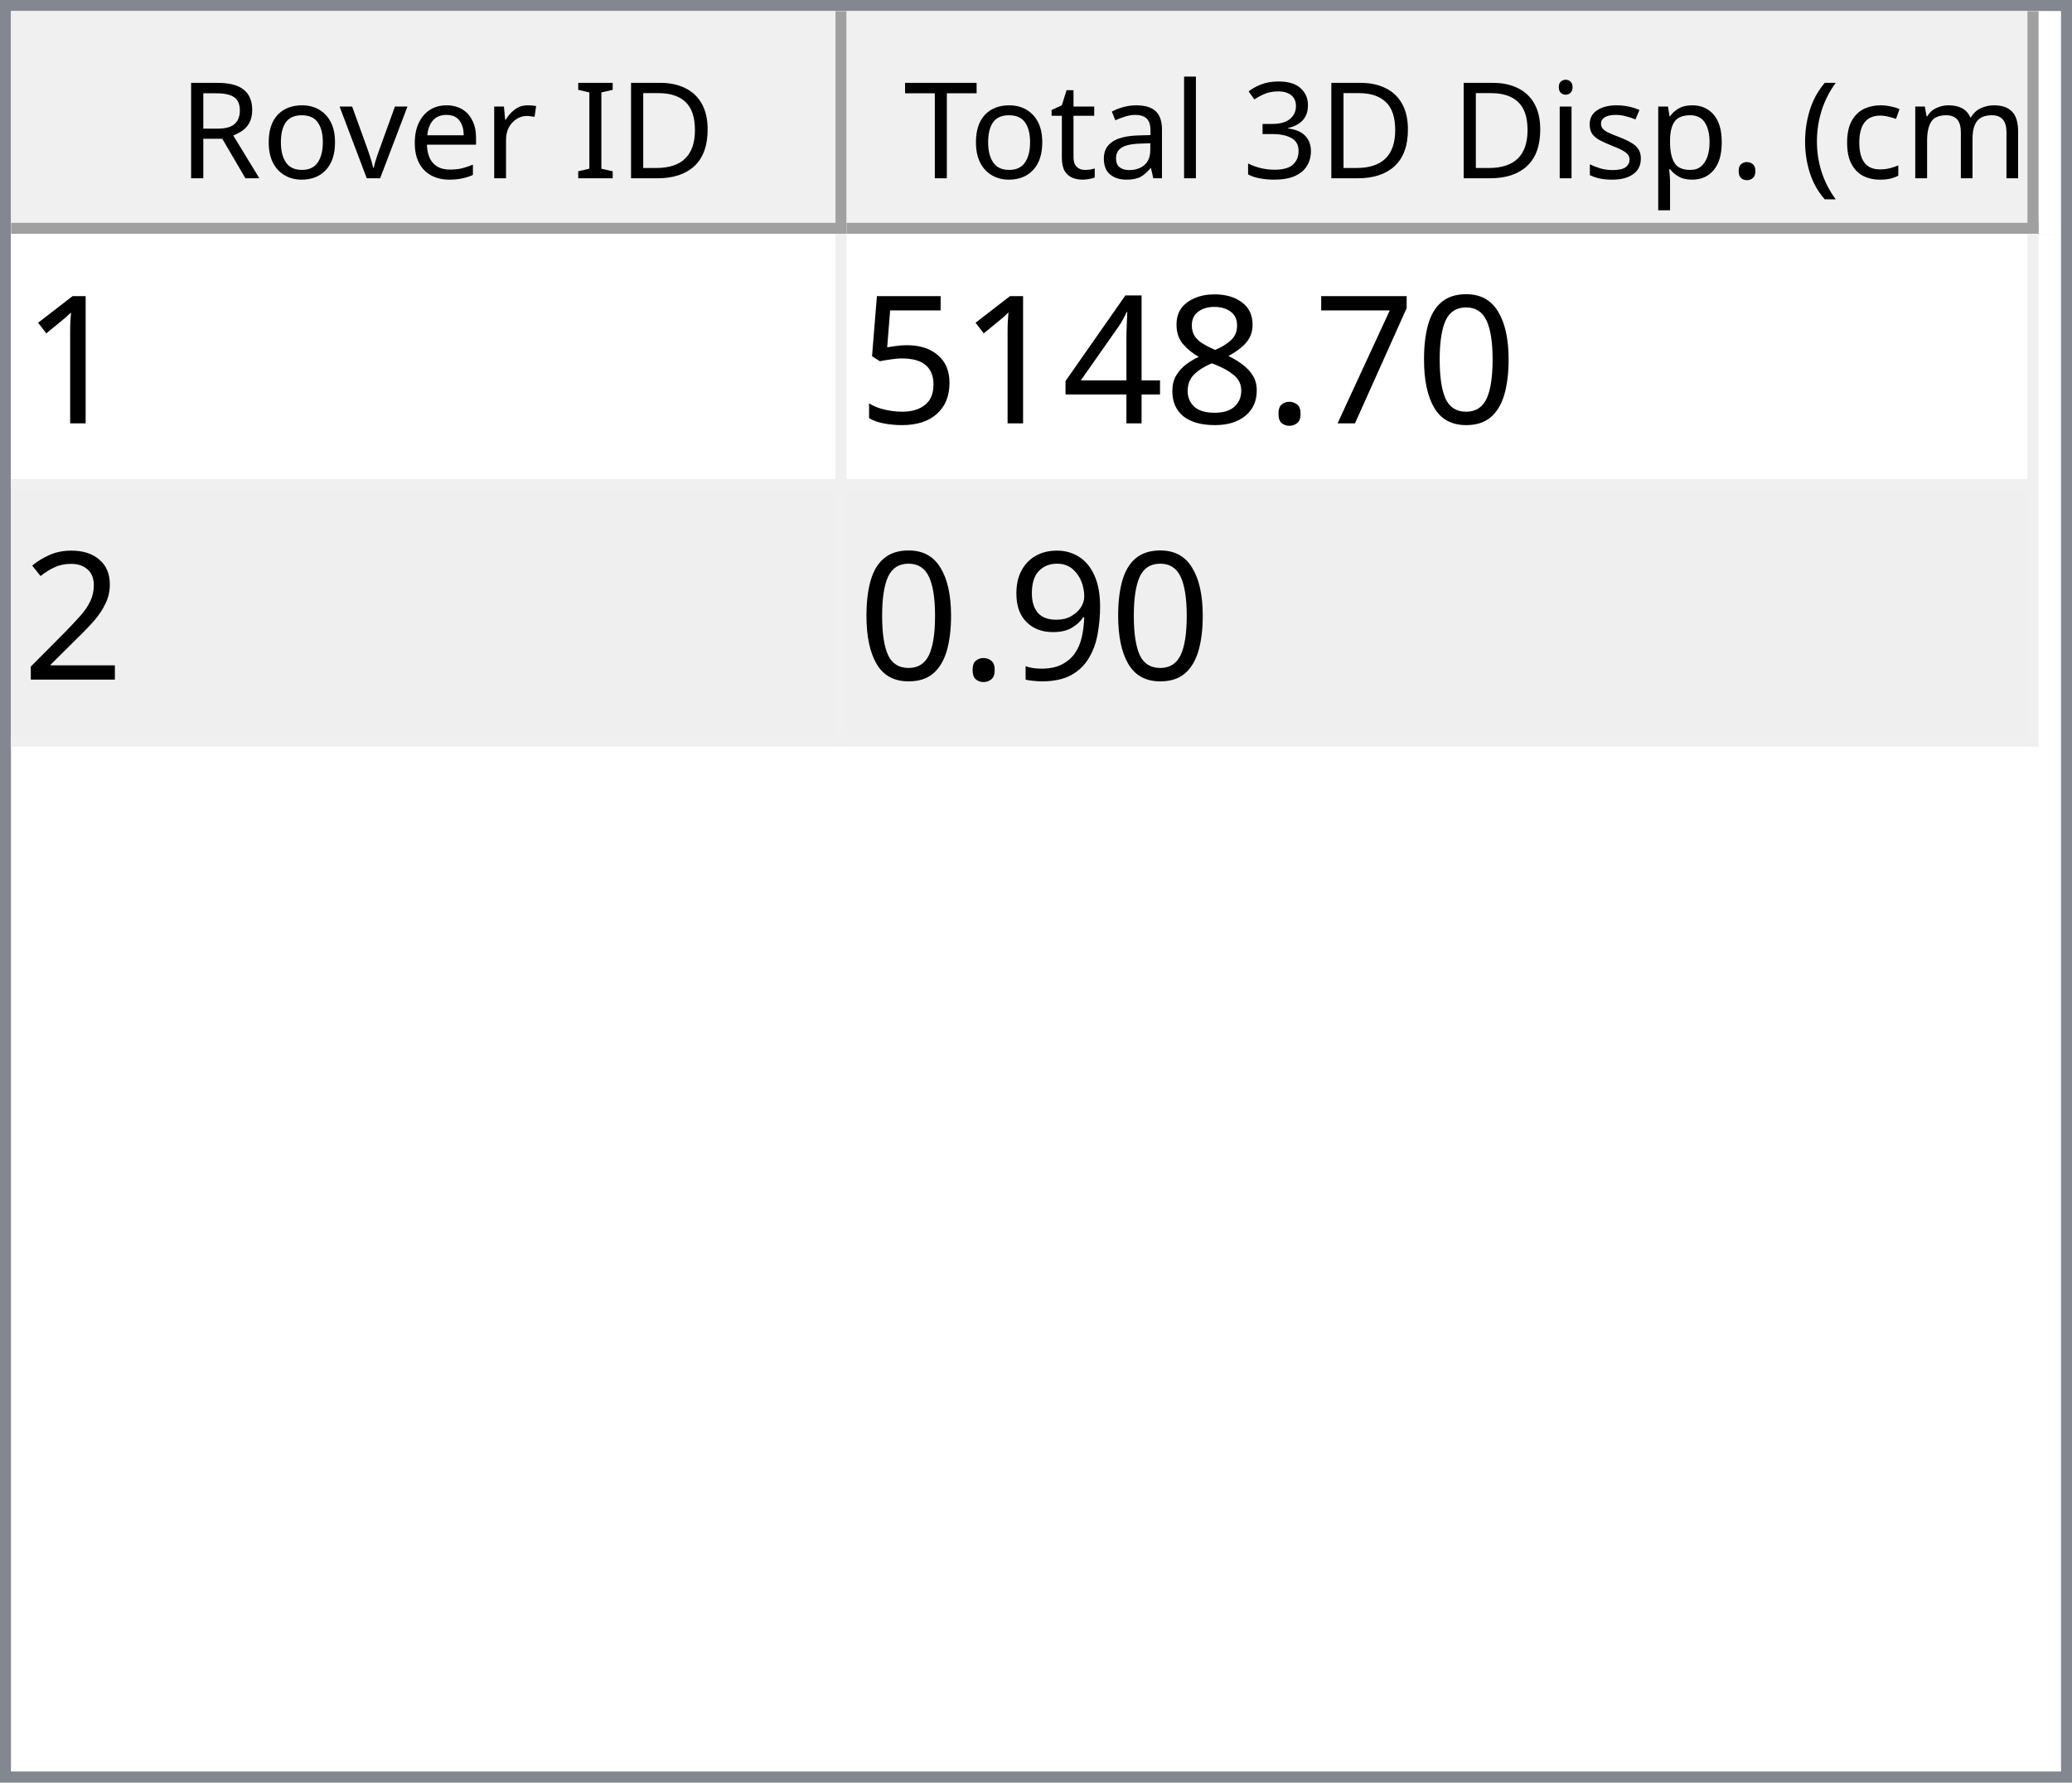
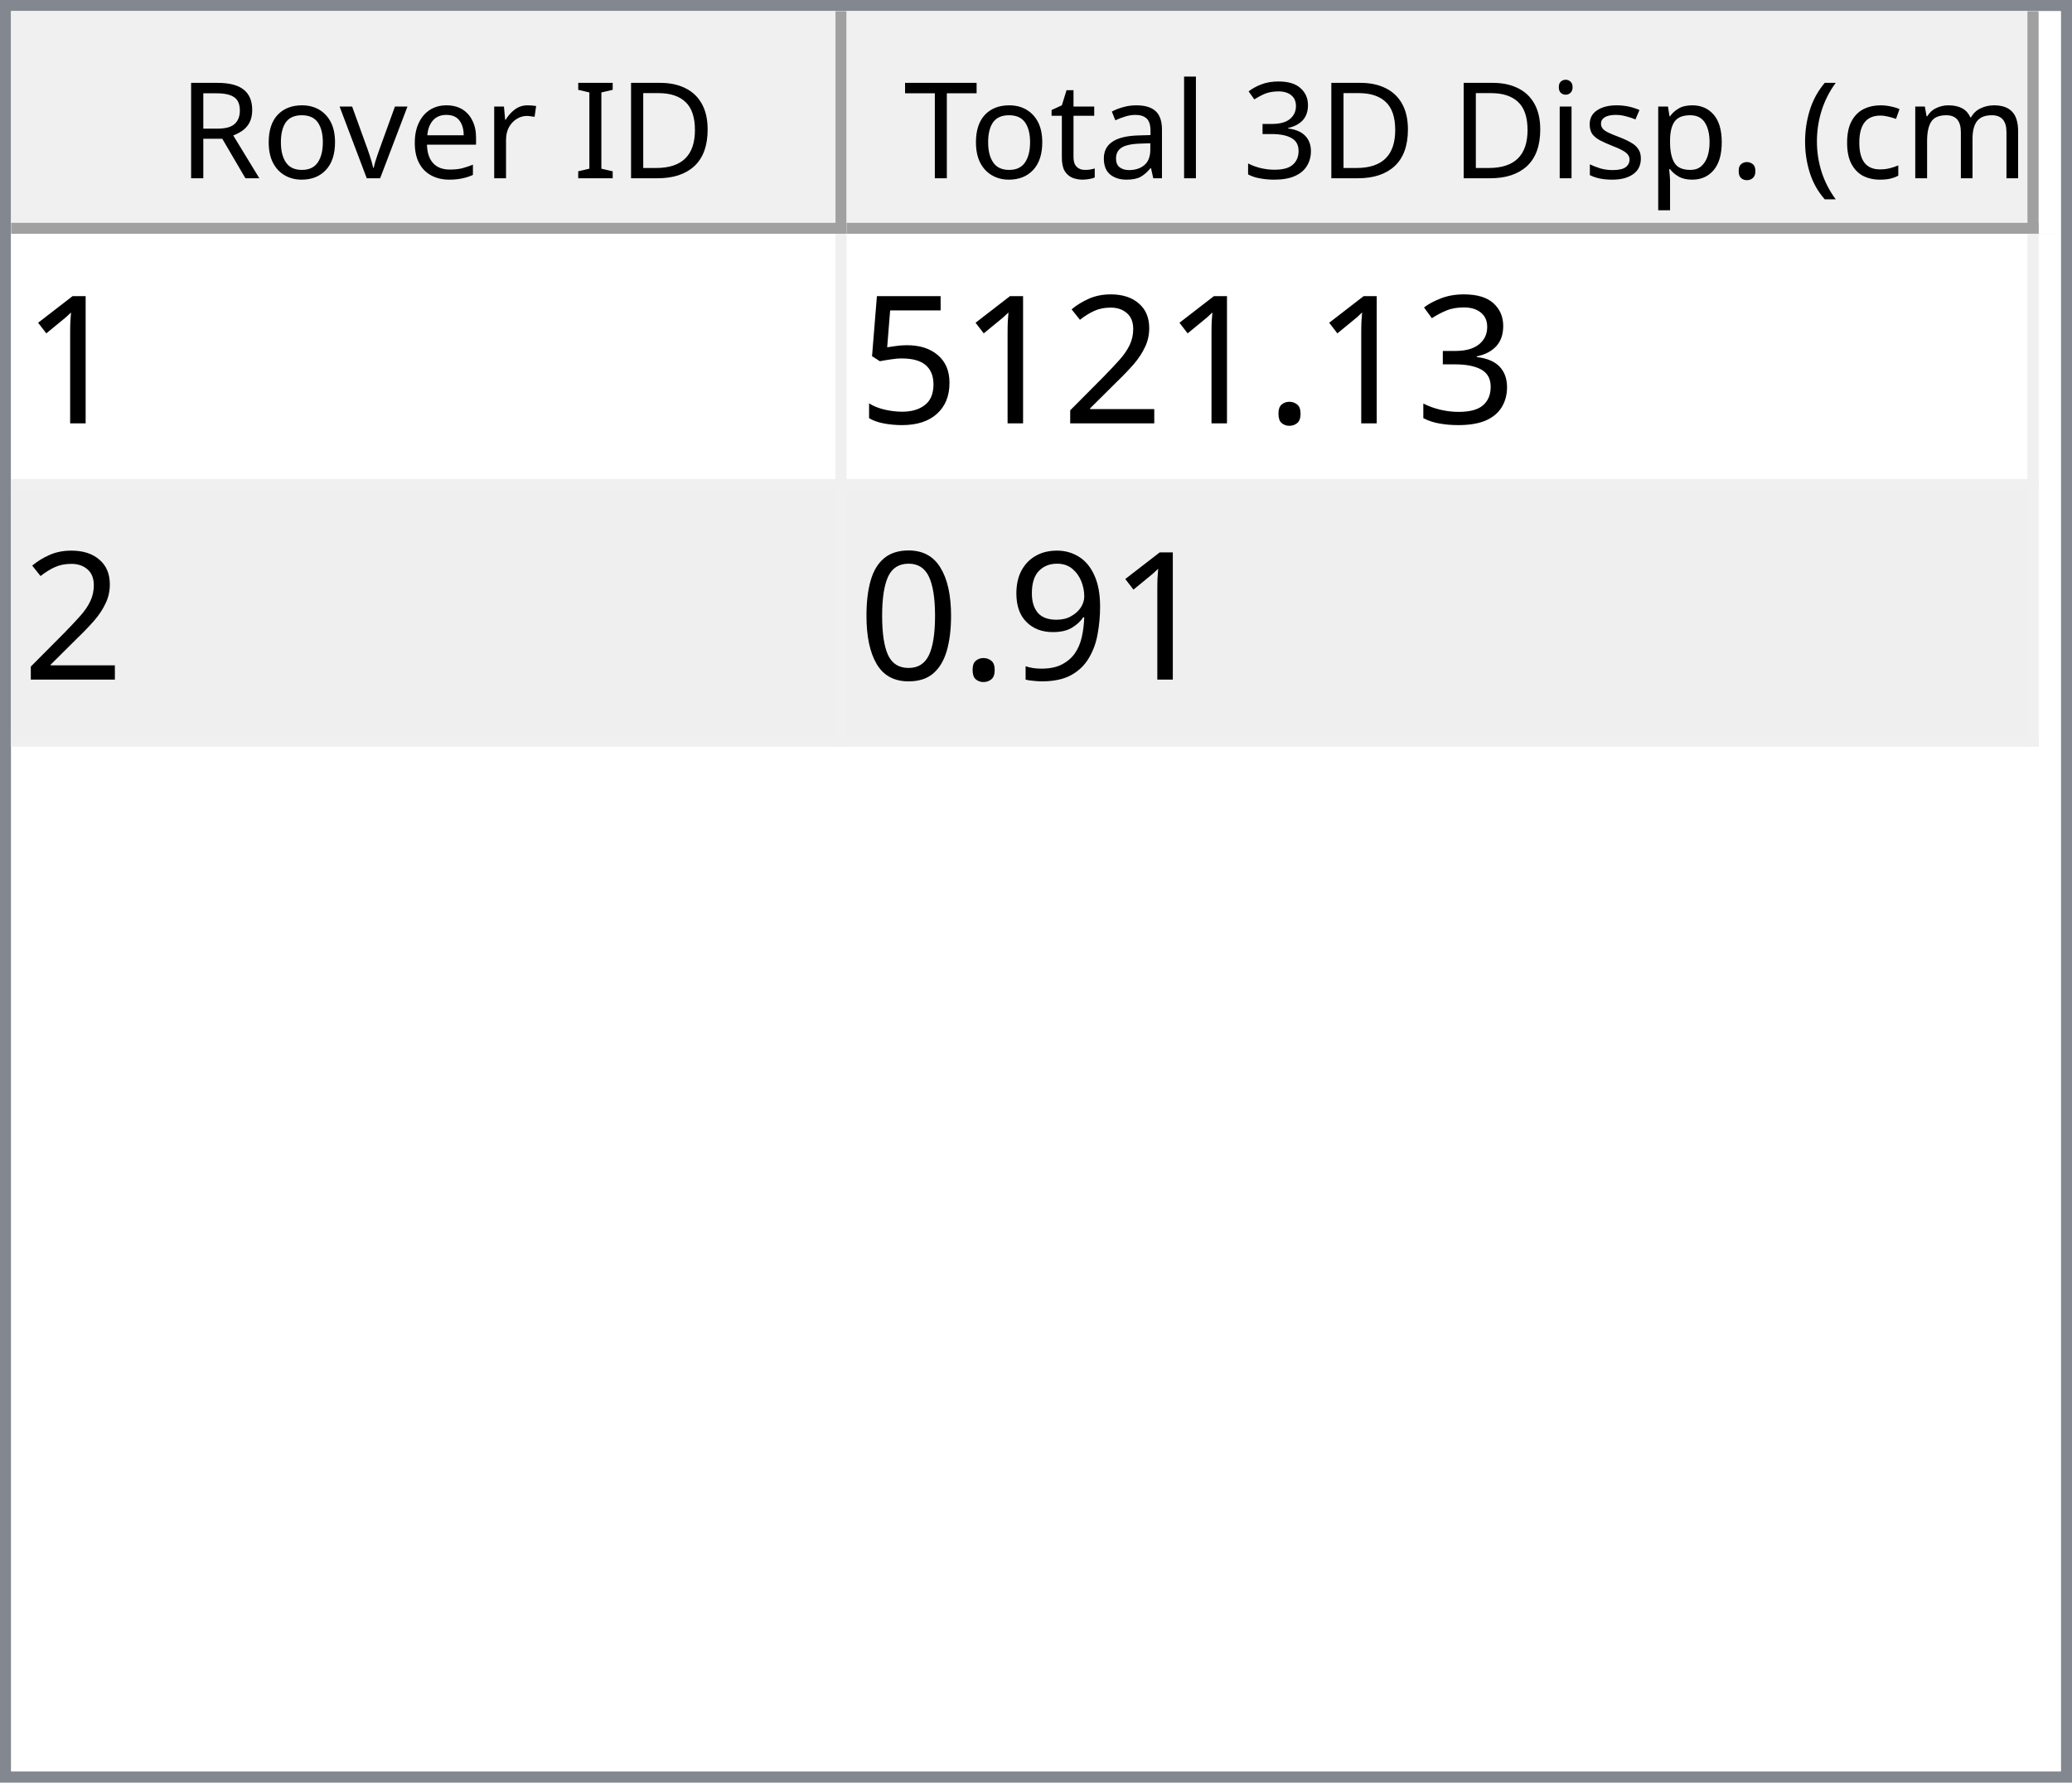
<svg xmlns="http://www.w3.org/2000/svg" style="fill-opacity:1; color-rendering:auto; color-interpolation:auto; text-rendering:auto; stroke:black; stroke-linecap:square; stroke-miterlimit:10; shape-rendering:auto; stroke-opacity:1; fill:black; stroke-dasharray:none; font-weight:normal; stroke-width:1; font-family:'Dialog'; font-style:normal; stroke-linejoin:miter; font-size:12px; stroke-dashoffset:0; image-rendering:auto;" width="186" height="160">
  <defs id="genericDefs" />
  <g>
    <defs id="defs1">
      <clipPath clipPathUnits="userSpaceOnUse" id="clipPath1">
        <path d="M0 0 L186 0 L186 160 L0 160 L0 0 Z" />
      </clipPath>
      <clipPath clipPathUnits="userSpaceOnUse" id="clipPath2">
        <path d="M0 0 L0 160 L186 160 L186 0 Z" />
      </clipPath>
      <clipPath clipPathUnits="userSpaceOnUse" id="clipPath3">
        <path d="M0 0 L0 20 L184 20 L184 0 Z" />
      </clipPath>
      <clipPath clipPathUnits="userSpaceOnUse" id="clipPath4">
        <path d="M0 0 L0 20 L75 20 L75 0 Z" />
      </clipPath>
      <clipPath clipPathUnits="userSpaceOnUse" id="clipPath5">
        <path d="M1 1 L1 19 L74 19 L74 1 Z" />
      </clipPath>
      <clipPath clipPathUnits="userSpaceOnUse" id="clipPath6">
        <path d="M0 0 L0 18 L73 18 L73 0 Z" />
      </clipPath>
      <clipPath clipPathUnits="userSpaceOnUse" id="clipPath7">
        <path d="M-0.5 -0.5 L-0.5 19.5 L74.5 19.5 L74.5 -0.5 Z" />
      </clipPath>
      <clipPath clipPathUnits="userSpaceOnUse" id="clipPath8">
        <path d="M0 0 L0 20 L107 20 L107 0 Z" />
      </clipPath>
      <clipPath clipPathUnits="userSpaceOnUse" id="clipPath9">
        <path d="M1 1 L1 19 L106 19 L106 1 Z" />
      </clipPath>
      <clipPath clipPathUnits="userSpaceOnUse" id="clipPath10">
        <path d="M0 0 L0 18 L105 18 L105 0 Z" />
      </clipPath>
      <clipPath clipPathUnits="userSpaceOnUse" id="clipPath11">
        <path d="M-0.5 -0.5 L-0.5 19.5 L106.5 19.5 L106.5 -0.5 Z" />
      </clipPath>
      <clipPath clipPathUnits="userSpaceOnUse" id="clipPath12">
        <path d="M0 0 L0 138 L184 138 L184 0 Z" />
      </clipPath>
      <clipPath clipPathUnits="userSpaceOnUse" id="clipPath13">
        <path d="M0 0 L0 46 L182 46 L182 0 Z" />
      </clipPath>
      <clipPath clipPathUnits="userSpaceOnUse" id="clipPath14">
        <path d="M-0.5 -0.5 L-0.5 45.5 L181.5 45.5 L181.5 -0.5 Z" />
      </clipPath>
      <clipPath clipPathUnits="userSpaceOnUse" id="clipPath15">
        <path d="M0 0 L0 22 L74 22 L74 0 Z" />
      </clipPath>
      <clipPath clipPathUnits="userSpaceOnUse" id="clipPath16">
        <path d="M0 0 L0 22 L106 22 L106 0 Z" />
      </clipPath>
      <font horiz-adv-x="64.551" id="font1">
        <font-face ascent="107.91" descent="25.098" units-per-em="100" style="font-style:normal; font-family:Segoe UI; font-weight:normal;" />
        <missing-glyph horiz-adv-x="64.551" d="M8.109 0 L8.109 68.266 L56.453 68.266 L56.453 0 L8.109 0 ZM15.328 7.234 L49.219 7.234 L49.219 61.031 L15.328 61.031 L15.328 7.234 Z" />
        <glyph unicode="D" horiz-adv-x="70.117" d="M9.188 0 L9.188 70.016 L28.516 70.016 Q65.531 70.016 65.531 35.891 Q65.531 19.672 55.25 9.836 Q44.969 0 27.734 0 L9.188 0 ZM17.391 62.594 L17.391 7.422 L27.828 7.422 Q41.609 7.422 49.273 14.797 Q56.938 22.172 56.938 35.688 Q56.938 62.594 28.328 62.594 L17.391 62.594 Z" />
        <glyph unicode="I" horiz-adv-x="26.611" d="M17.391 0 L9.188 0 L9.188 70.016 L17.391 70.016 L17.391 0 Z" />
        <glyph unicode=" " horiz-adv-x="27.393" d="" />
        <glyph unicode="r" horiz-adv-x="34.766" d="M34.188 41.891 Q32.078 43.5 28.125 43.5 Q23 43.5 19.555 38.672 Q16.109 33.844 16.109 25.484 L16.109 0 L8.109 0 L8.109 50 L16.109 50 L16.109 39.703 L16.312 39.703 Q18.016 44.969 21.531 47.922 Q25.047 50.875 29.391 50.875 Q32.516 50.875 34.188 50.203 L34.188 41.891 Z" />
        <glyph unicode="e" horiz-adv-x="52.295" d="M48.297 23 L12.984 23 Q13.188 14.656 17.484 10.109 Q21.781 5.562 29.297 5.562 Q37.75 5.562 44.828 11.141 L44.828 3.609 Q38.234 -1.172 27.391 -1.172 Q16.797 -1.172 10.742 5.641 Q4.688 12.453 4.688 24.812 Q4.688 36.469 11.305 43.82 Q17.922 51.172 27.734 51.172 Q37.547 51.172 42.922 44.828 Q48.297 38.484 48.297 27.203 L48.297 23 ZM40.094 29.781 Q40.047 36.719 36.75 40.578 Q33.453 44.438 27.594 44.438 Q21.922 44.438 17.969 40.383 Q14.016 36.328 13.094 29.781 L40.094 29.781 Z" />
        <glyph unicode="v" horiz-adv-x="47.9" d="M47.406 50 L27.484 0 L19.625 0 L0.688 50 L9.469 50 L22.172 13.672 Q23.578 9.672 23.922 6.688 L24.125 6.688 Q24.609 10.453 25.688 13.484 L38.969 50 L47.406 50 Z" />
        <glyph unicode="o" horiz-adv-x="58.594" d="M29 -1.172 Q17.922 -1.172 11.305 5.836 Q4.688 12.844 4.688 24.422 Q4.688 37.016 11.57 44.094 Q18.453 51.172 30.172 51.172 Q41.359 51.172 47.633 44.289 Q53.906 37.406 53.906 25.203 Q53.906 13.234 47.141 6.031 Q40.375 -1.172 29 -1.172 ZM29.594 44.438 Q21.875 44.438 17.383 39.188 Q12.891 33.938 12.891 24.703 Q12.891 15.828 17.43 10.695 Q21.969 5.562 29.594 5.562 Q37.359 5.562 41.531 10.594 Q45.703 15.625 45.703 24.906 Q45.703 34.281 41.531 39.359 Q37.359 44.438 29.594 44.438 Z" />
        <glyph unicode="R" horiz-adv-x="59.814" d="M59.375 0 L49.609 0 L37.891 19.625 Q36.281 22.359 34.766 24.289 Q33.25 26.219 31.664 27.438 Q30.078 28.656 28.25 29.219 Q26.422 29.781 24.125 29.781 L17.391 29.781 L17.391 0 L9.188 0 L9.188 70.016 L30.078 70.016 Q34.672 70.016 38.555 68.867 Q42.438 67.719 45.289 65.375 Q48.141 63.031 49.758 59.547 Q51.375 56.062 51.375 51.375 Q51.375 47.703 50.273 44.656 Q49.172 41.609 47.148 39.211 Q45.125 36.812 42.266 35.133 Q39.406 33.453 35.844 32.516 L35.844 32.328 Q37.594 31.547 38.891 30.547 Q40.188 29.547 41.359 28.18 Q42.531 26.812 43.68 25.078 Q44.828 23.344 46.234 21.047 L59.375 0 ZM17.391 62.594 L17.391 37.203 L28.516 37.203 Q31.594 37.203 34.203 38.133 Q36.812 39.062 38.719 40.797 Q40.625 42.531 41.703 45.047 Q42.781 47.562 42.781 50.688 Q42.781 56.297 39.141 59.445 Q35.5 62.594 28.609 62.594 L17.391 62.594 Z" />
        <glyph unicode=")" horiz-adv-x="30.176" d="M8.297 -15.922 L1.172 -15.922 Q16.406 2.344 16.406 26.812 Q16.406 51.469 1.078 70.016 L8.297 70.016 Q23.531 52.156 23.531 26.703 Q23.531 1.375 8.297 -15.922 Z" />
        <glyph unicode="m" horiz-adv-x="86.133" d="M79.109 0 L71.094 0 L71.094 28.719 Q71.094 37.016 68.531 40.727 Q65.969 44.438 59.906 44.438 Q54.781 44.438 51.195 39.75 Q47.609 35.062 47.609 28.516 L47.609 0 L39.594 0 L39.594 29.688 Q39.594 44.438 28.219 44.438 Q22.953 44.438 19.531 40.016 Q16.109 35.594 16.109 28.516 L16.109 0 L8.109 0 L8.109 50 L16.109 50 L16.109 42.094 L16.312 42.094 Q21.625 51.172 31.844 51.172 Q36.969 51.172 40.773 48.312 Q44.578 45.453 46 40.828 Q51.562 51.172 62.594 51.172 Q79.109 51.172 79.109 30.812 L79.109 0 Z" />
        <glyph unicode="c" horiz-adv-x="46.191" d="M42.188 2.297 Q36.422 -1.172 28.516 -1.172 Q17.828 -1.172 11.258 5.789 Q4.688 12.75 4.688 23.828 Q4.688 36.188 11.766 43.68 Q18.844 51.172 30.672 51.172 Q37.25 51.172 42.281 48.734 L42.281 40.531 Q36.719 44.438 30.375 44.438 Q22.703 44.438 17.797 38.945 Q12.891 33.453 12.891 24.516 Q12.891 15.719 17.508 10.641 Q22.125 5.562 29.891 5.562 Q36.422 5.562 42.188 9.906 L42.188 2.297 Z" />
        <glyph unicode="(" horiz-adv-x="30.176" d="M29.109 -15.922 L21.969 -15.922 Q6.844 1.375 6.844 26.703 Q6.844 52.156 21.969 70.016 L29.203 70.016 Q13.875 51.469 13.875 26.812 Q13.875 2.344 29.109 -15.922 Z" />
        <glyph unicode="." horiz-adv-x="21.68" d="M10.891 -1.078 Q8.641 -1.078 7.055 0.539 Q5.469 2.156 5.469 4.391 Q5.469 6.641 7.055 8.273 Q8.641 9.906 10.891 9.906 Q13.188 9.906 14.797 8.273 Q16.406 6.641 16.406 4.391 Q16.406 2.156 14.797 0.539 Q13.188 -1.078 10.891 -1.078 Z" />
        <glyph unicode="p" horiz-adv-x="58.789" d="M16.312 7.234 L16.109 7.234 L16.109 -23 L8.109 -23 L8.109 50 L16.109 50 L16.109 41.219 L16.312 41.219 Q22.219 51.172 33.594 51.172 Q43.266 51.172 48.688 44.461 Q54.109 37.75 54.109 26.469 Q54.109 13.922 48 6.375 Q41.891 -1.172 31.297 -1.172 Q21.578 -1.172 16.312 7.234 ZM16.109 27.391 L16.109 20.406 Q16.109 14.203 20.141 9.883 Q24.172 5.562 30.375 5.562 Q37.641 5.562 41.773 11.133 Q45.906 16.703 45.906 26.609 Q45.906 34.969 42.047 39.703 Q38.188 44.438 31.594 44.438 Q24.609 44.438 20.359 39.578 Q16.109 34.719 16.109 27.391 Z" />
        <glyph unicode="s" horiz-adv-x="42.432" d="M5.078 1.812 L5.078 10.406 Q11.625 5.562 19.484 5.562 Q30.031 5.562 30.031 12.594 Q30.031 14.594 29.125 15.992 Q28.219 17.391 26.68 18.461 Q25.141 19.531 23.07 20.383 Q21 21.234 18.609 22.172 Q15.281 23.484 12.766 24.828 Q10.25 26.172 8.57 27.859 Q6.891 29.547 6.031 31.695 Q5.172 33.844 5.172 36.719 Q5.172 40.234 6.789 42.945 Q8.406 45.656 11.086 47.484 Q13.766 49.312 17.211 50.242 Q20.656 51.172 24.312 51.172 Q30.812 51.172 35.938 48.922 L35.938 40.828 Q30.422 44.438 23.25 44.438 Q21 44.438 19.195 43.922 Q17.391 43.406 16.094 42.477 Q14.797 41.547 14.086 40.258 Q13.375 38.969 13.375 37.406 Q13.375 35.453 14.086 34.133 Q14.797 32.812 16.164 31.789 Q17.531 30.766 19.484 29.938 Q21.438 29.109 23.922 28.125 Q27.25 26.859 29.883 25.516 Q32.516 24.172 34.375 22.484 Q36.234 20.797 37.234 18.602 Q38.234 16.406 38.234 13.375 Q38.234 9.672 36.602 6.938 Q34.969 4.203 32.234 2.398 Q29.5 0.594 25.93 -0.289 Q22.359 -1.172 18.453 -1.172 Q10.75 -1.172 5.078 1.812 Z" />
        <glyph unicode="i" horiz-adv-x="24.219" d="M12.203 62.703 Q10.062 62.703 8.547 64.164 Q7.031 65.625 7.031 67.875 Q7.031 70.125 8.547 71.609 Q10.062 73.094 12.203 73.094 Q14.406 73.094 15.945 71.609 Q17.484 70.125 17.484 67.875 Q17.484 65.719 15.945 64.211 Q14.406 62.703 12.203 62.703 ZM16.109 0 L8.109 0 L8.109 50 L16.109 50 L16.109 0 Z" />
        <glyph unicode="3" horiz-adv-x="53.906" d="M46.531 19.828 Q46.531 15.094 44.75 11.211 Q42.969 7.328 39.719 4.57 Q36.469 1.812 31.93 0.297 Q27.391 -1.219 21.922 -1.219 Q11.922 -1.219 6 2.594 L6 11.188 Q13.094 5.609 22.219 5.609 Q25.875 5.609 28.828 6.539 Q31.781 7.469 33.906 9.227 Q36.031 10.984 37.18 13.477 Q38.328 15.969 38.328 19.094 Q38.328 32.812 18.797 32.812 L12.984 32.812 L12.984 39.594 L18.5 39.594 Q35.797 39.594 35.797 52.484 Q35.797 64.406 22.609 64.406 Q15.188 64.406 8.688 59.422 L8.688 67.188 Q15.375 71.188 24.609 71.188 Q29 71.188 32.57 69.969 Q36.141 68.75 38.68 66.555 Q41.219 64.359 42.609 61.281 Q44 58.203 44 54.5 Q44 40.672 30.031 36.719 L30.031 36.531 Q33.594 36.141 36.625 34.797 Q39.656 33.453 41.852 31.305 Q44.047 29.156 45.289 26.25 Q46.531 23.344 46.531 19.828 Z" />
        <glyph unicode="l" horiz-adv-x="24.219" d="M16.109 0 L8.109 0 L8.109 74.031 L16.109 74.031 L16.109 0 Z" />
        <glyph unicode="a" horiz-adv-x="50.879" d="M43.891 0 L35.891 0 L35.891 7.812 L35.688 7.812 Q30.469 -1.172 20.312 -1.172 Q12.844 -1.172 8.617 2.781 Q4.391 6.734 4.391 13.281 Q4.391 27.297 20.906 29.594 L35.891 31.688 Q35.891 44.438 25.594 44.438 Q16.547 44.438 9.281 38.281 L9.281 46.484 Q16.656 51.172 26.266 51.172 Q43.891 51.172 43.891 32.516 L43.891 0 ZM35.891 25.297 L23.828 23.641 Q18.266 22.859 15.43 20.875 Q12.594 18.891 12.594 13.875 Q12.594 10.203 15.211 7.883 Q17.828 5.562 22.172 5.562 Q28.125 5.562 32.008 9.742 Q35.891 13.922 35.891 20.312 L35.891 25.297 Z" />
        <glyph unicode="t" horiz-adv-x="33.887" d="M31.297 0.484 Q28.469 -1.078 23.828 -1.078 Q10.688 -1.078 10.688 13.578 L10.688 43.172 L2.094 43.172 L2.094 50 L10.688 50 L10.688 62.203 L18.703 64.797 L18.703 50 L31.297 50 L31.297 43.172 L18.703 43.172 L18.703 14.984 Q18.703 9.969 20.414 7.82 Q22.125 5.672 26.078 5.672 Q29.109 5.672 31.297 7.328 L31.297 0.484 Z" />
        <glyph unicode="T" horiz-adv-x="52.393" d="M50.594 62.594 L30.375 62.594 L30.375 0 L22.172 0 L22.172 62.594 L2 62.594 L2 70.016 L50.594 70.016 L50.594 62.594 Z" />
      </font>
      <font horiz-adv-x="75.0" id="font2">
        <font-face ascent="100.537" descent="21.973" units-per-em="100" style="font-style:normal; font-family:sans-serif; font-weight:normal;" />
        <missing-glyph horiz-adv-x="75.0" d="M12.5 0 L12.5 62.5 L62.5 62.5 L62.5 0 L12.5 0 ZM14.062 1.562 L60.938 1.562 L60.938 60.938 L14.062 60.938 L14.062 1.562 Z" />
        <glyph unicode="1" horiz-adv-x="55.615" d="M37.25 0 L28.469 0 L28.469 56 Q25.297 52.984 20.141 49.953 Q14.984 46.922 10.891 45.406 L10.891 53.906 Q18.266 57.375 23.781 62.305 Q29.297 67.234 31.594 71.875 L37.25 71.875 L37.25 0 Z" />
+         <glyph unicode="3" horiz-adv-x="55.615" d="M4.203 18.891 L12.984 20.062 Q14.5 12.594 18.141 9.297 Q21.781 6 27 6 Q33.203 6 37.477 10.297 Q41.75 14.594 41.75 20.953 Q41.75 27 37.797 30.93 Q33.844 34.859 27.734 34.859 Q25.25 34.859 21.531 33.891 L22.516 41.609 Q23.391 41.5 23.922 41.5 Q29.547 41.5 34.039 44.43 Q38.531 47.359 38.531 53.469 Q38.531 58.297 35.258 61.477 Q31.984 64.656 26.812 64.656 Q21.688 64.656 18.266 61.43 Q14.844 58.203 13.875 51.766 L5.078 53.328 Q6.688 62.156 12.398 67.016 Q18.109 71.875 26.609 71.875 Q32.469 71.875 37.398 69.359 Q42.328 66.844 44.945 62.5 Q47.562 58.156 47.562 53.266 Q47.562 48.641 45.07 44.828 Q42.578 41.016 37.703 38.766 Q44.047 37.312 47.562 32.695 Q51.078 28.078 51.078 21.141 Q51.078 11.766 44.242 5.25 Q37.406 -1.266 26.953 -1.266 Q17.531 -1.266 11.305 4.352 Q5.078 9.969 4.203 18.891 Z" />
+         <glyph unicode="." horiz-adv-x="27.783" d="M9.078 0 L9.078 10.016 L19.094 10.016 L19.094 0 L9.078 0 Z" />
+         <glyph unicode="2" horiz-adv-x="55.615" d="M50.344 8.453 L50.344 0 L3.031 0 Q2.938 3.172 4.047 6.109 Q5.859 10.938 9.836 15.625 Q13.812 20.312 21.344 26.469 Q33.016 36.031 37.117 41.625 Q41.219 47.219 41.219 52.203 Q41.219 57.422 37.477 61.008 Q33.734 64.594 27.734 64.594 Q21.391 64.594 17.578 60.789 Q13.766 56.984 13.719 50.25 L4.688 51.172 Q5.609 61.281 11.664 66.578 Q17.719 71.875 27.938 71.875 Q38.234 71.875 44.242 66.164 Q50.25 60.453 50.25 52 Q50.25 47.703 48.492 43.555 Q46.734 39.406 42.656 34.812 Q38.578 30.219 29.109 22.219 Q21.188 15.578 18.945 13.211 Q16.703 10.844 15.234 8.453 L50.344 8.453 Z" />
+         <glyph unicode="5" horiz-adv-x="55.615" d="M4.156 18.75 L13.375 19.531 Q14.406 12.797 18.141 9.398 Q21.875 6 27.156 6 Q33.5 6 37.891 10.789 Q42.281 15.578 42.281 23.484 Q42.281 31 38.062 35.352 Q33.844 39.703 27 39.703 Q22.75 39.703 19.336 37.773 Q15.922 35.844 13.969 32.766 L5.719 33.844 L12.641 70.609 L48.25 70.609 L48.25 62.203 L19.672 62.203 L15.828 42.969 Q22.266 47.469 29.344 47.469 Q38.719 47.469 45.164 40.969 Q51.609 34.469 51.609 24.266 Q51.609 14.547 45.953 7.469 Q39.062 -1.219 27.156 -1.219 Q17.391 -1.219 11.211 4.25 Q5.031 9.719 4.156 18.75 Z" />
+         <glyph unicode="9" horiz-adv-x="55.615" d="M5.469 16.547 L13.922 17.328 Q14.984 11.375 18.016 8.688 Q21.047 6 25.781 6 Q29.828 6 32.883 7.859 Q35.938 9.719 37.891 12.82 Q39.844 15.922 41.164 21.195 Q42.484 26.469 42.484 31.938 Q42.484 32.516 42.438 33.688 Q39.797 29.5 35.234 26.883 Q30.672 24.266 25.344 24.266 Q16.453 24.266 10.305 30.711 Q4.156 37.156 4.156 47.703 Q4.156 58.594 10.578 65.234 Q17 71.875 26.656 71.875 Q33.641 71.875 39.43 68.117 Q45.219 64.359 48.219 57.398 Q51.219 50.438 51.219 37.25 Q51.219 23.531 48.242 15.406 Q45.266 7.281 39.383 3.031 Q33.5 -1.219 25.594 -1.219 Q17.188 -1.219 11.867 3.445 Q6.547 8.109 5.469 16.547 ZM41.453 48.141 Q41.453 55.719 37.43 60.156 Q33.406 64.594 27.734 64.594 Q21.875 64.594 17.531 59.812 Q13.188 55.031 13.188 47.406 Q13.188 40.578 17.312 36.305 Q21.438 32.031 27.484 32.031 Q33.594 32.031 37.523 36.305 Q41.453 40.578 41.453 48.141 Z" />
        <glyph unicode="0" horiz-adv-x="55.615" d="M4.156 35.297 Q4.156 48 6.766 55.742 Q9.375 63.484 14.523 67.68 Q19.672 71.875 27.484 71.875 Q33.25 71.875 37.594 69.555 Q41.938 67.234 44.773 62.867 Q47.609 58.5 49.219 52.227 Q50.828 45.953 50.828 35.297 Q50.828 22.703 48.242 14.969 Q45.656 7.234 40.508 3.008 Q35.359 -1.219 27.484 -1.219 Q17.141 -1.219 11.234 6.203 Q4.156 15.141 4.156 35.297 ZM13.188 35.297 Q13.188 17.672 17.312 11.836 Q21.438 6 27.484 6 Q33.547 6 37.672 11.859 Q41.797 17.719 41.797 35.297 Q41.797 52.984 37.672 58.789 Q33.547 64.594 27.391 64.594 Q21.344 64.594 17.719 59.469 Q13.188 52.938 13.188 35.297 Z" />
-         <glyph unicode="7" horiz-adv-x="55.615" d="M4.734 62.203 L4.734 70.656 L51.078 70.656 L51.078 63.812 Q44.234 56.547 37.523 44.484 Q30.812 32.422 27.156 19.672 Q24.516 10.688 23.781 0 L14.75 0 Q14.891 8.453 18.062 20.414 Q21.234 32.375 27.172 43.484 Q33.109 54.594 39.797 62.203 L4.734 62.203 Z" />
-         <glyph unicode="." horiz-adv-x="27.783" d="M9.078 0 L9.078 10.016 L19.094 10.016 L19.094 0 L9.078 0 Z" />
-         <glyph unicode="8" horiz-adv-x="55.615" d="M17.672 38.812 Q12.203 40.828 9.57 44.539 Q6.938 48.25 6.938 53.422 Q6.938 61.234 12.555 66.555 Q18.172 71.875 27.484 71.875 Q36.859 71.875 42.578 66.43 Q48.297 60.984 48.297 53.172 Q48.297 48.188 45.68 44.508 Q43.062 40.828 37.75 38.812 Q44.344 36.672 47.781 31.883 Q51.219 27.094 51.219 20.453 Q51.219 11.281 44.727 5.031 Q38.234 -1.219 27.641 -1.219 Q17.047 -1.219 10.547 5.055 Q4.047 11.328 4.047 20.703 Q4.047 27.688 7.594 32.398 Q11.141 37.109 17.672 38.812 ZM15.922 53.719 Q15.922 48.641 19.195 45.414 Q22.469 42.188 27.688 42.188 Q32.766 42.188 36.016 45.383 Q39.266 48.578 39.266 53.219 Q39.266 58.062 35.914 61.359 Q32.562 64.656 27.594 64.656 Q22.562 64.656 19.242 61.43 Q15.922 58.203 15.922 53.719 ZM13.094 20.656 Q13.094 16.891 14.875 13.375 Q16.656 9.859 20.172 7.93 Q23.688 6 27.734 6 Q34.031 6 38.133 10.055 Q42.234 14.109 42.234 20.359 Q42.234 26.703 38.016 30.859 Q33.797 35.016 27.438 35.016 Q21.234 35.016 17.164 30.914 Q13.094 26.812 13.094 20.656 Z" />
-         <glyph unicode="4" horiz-adv-x="55.615" d="M32.328 0 L32.328 17.141 L1.266 17.141 L1.266 25.203 L33.938 71.578 L41.109 71.578 L41.109 25.203 L50.781 25.203 L50.781 17.141 L41.109 17.141 L41.109 0 L32.328 0 ZM32.328 25.203 L32.328 57.469 L9.906 25.203 L32.328 25.203 Z" />
-         <glyph unicode="5" horiz-adv-x="55.615" d="M4.156 18.75 L13.375 19.531 Q14.406 12.797 18.141 9.398 Q21.875 6 27.156 6 Q33.5 6 37.891 10.789 Q42.281 15.578 42.281 23.484 Q42.281 31 38.062 35.352 Q33.844 39.703 27 39.703 Q22.75 39.703 19.336 37.773 Q15.922 35.844 13.969 32.766 L5.719 33.844 L12.641 70.609 L48.25 70.609 L48.25 62.203 L19.672 62.203 L15.828 42.969 Q22.266 47.469 29.344 47.469 Q38.719 47.469 45.164 40.969 Q51.609 34.469 51.609 24.266 Q51.609 14.547 45.953 7.469 Q39.062 -1.219 27.156 -1.219 Q17.391 -1.219 11.211 4.25 Q5.031 9.719 4.156 18.75 Z" />
-         <glyph unicode="2" horiz-adv-x="55.615" d="M50.344 8.453 L50.344 0 L3.031 0 Q2.938 3.172 4.047 6.109 Q5.859 10.938 9.836 15.625 Q13.812 20.312 21.344 26.469 Q33.016 36.031 37.117 41.625 Q41.219 47.219 41.219 52.203 Q41.219 57.422 37.477 61.008 Q33.734 64.594 27.734 64.594 Q21.391 64.594 17.578 60.789 Q13.766 56.984 13.719 50.25 L4.688 51.172 Q5.609 61.281 11.664 66.578 Q17.719 71.875 27.938 71.875 Q38.234 71.875 44.242 66.164 Q50.25 60.453 50.25 52 Q50.25 47.703 48.492 43.555 Q46.734 39.406 42.656 34.812 Q38.578 30.219 29.109 22.219 Q21.188 15.578 18.945 13.211 Q16.703 10.844 15.234 8.453 L50.344 8.453 Z" />
-         <glyph unicode="9" horiz-adv-x="55.615" d="M5.469 16.547 L13.922 17.328 Q14.984 11.375 18.016 8.688 Q21.047 6 25.781 6 Q29.828 6 32.883 7.859 Q35.938 9.719 37.891 12.82 Q39.844 15.922 41.164 21.195 Q42.484 26.469 42.484 31.938 Q42.484 32.516 42.438 33.688 Q39.797 29.5 35.234 26.883 Q30.672 24.266 25.344 24.266 Q16.453 24.266 10.305 30.711 Q4.156 37.156 4.156 47.703 Q4.156 58.594 10.578 65.234 Q17 71.875 26.656 71.875 Q33.641 71.875 39.43 68.117 Q45.219 64.359 48.219 57.398 Q51.219 50.438 51.219 37.25 Q51.219 23.531 48.242 15.406 Q45.266 7.281 39.383 3.031 Q33.5 -1.219 25.594 -1.219 Q17.188 -1.219 11.867 3.445 Q6.547 8.109 5.469 16.547 ZM41.453 48.141 Q41.453 55.719 37.43 60.156 Q33.406 64.594 27.734 64.594 Q21.875 64.594 17.531 59.812 Q13.188 55.031 13.188 47.406 Q13.188 40.578 17.312 36.305 Q21.438 32.031 27.484 32.031 Q33.594 32.031 37.523 36.305 Q41.453 40.578 41.453 48.141 Z" />
      </font>
    </defs>
    <g style="fill:white; stroke:white;">
      <rect x="0" y="0" width="186" style="clip-path:url(#clipPath1); stroke:none;" height="160" />
    </g>
    <g style="fill:white; text-rendering:optimizeSpeed; color-rendering:optimizeSpeed; image-rendering:optimizeSpeed; shape-rendering:crispEdges; stroke:white; color-interpolation:sRGB;">
      <rect x="0" width="186" height="160" y="0" style="stroke:none;" />
      <path style="stroke:none;" d="M0 160 L186 160 L186 0 L0 0 Z" />
    </g>
    <g style="fill:rgb(240,240,240); font-family:'Segoe UI'; stroke:rgb(240,240,240);">
      <rect x="0" y="0" width="186" style="clip-path:url(#clipPath2); stroke:none;" height="160" />
    </g>
    <g style="fill:rgb(130,135,144); font-family:'Segoe UI'; stroke:rgb(130,135,144);">
      <path d="M0 0 L186 0 L186 160 L0 160 L0 0 ZM1 1 L185 1 L185 159 L1 159 L1 1 Z" style="fill-rule:evenodd; clip-path:url(#clipPath2); stroke:none;" />
    </g>
    <g style="fill:white; font-family:'Segoe UI'; stroke:white;" transform="translate(1,1)">
      <rect x="0" y="0" width="184" style="clip-path:url(#clipPath3); stroke:none;" height="20" />
    </g>
    <g style="fill:rgb(240,240,240); font-family:'Segoe UI'; stroke:rgb(240,240,240);" transform="translate(1,1)">
      <rect x="0" y="0" width="75" style="clip-path:url(#clipPath4); stroke:none;" height="20" />
    </g>
    <g style="font-family:'Segoe UI';" transform="translate(2,2)">
      <text x="14" xml:space="preserve" y="14" style="clip-path:url(#clipPath6); stroke:none;">Rover ID</text>
    </g>
    <g style="fill:rgb(160,160,160); font-family:'Segoe UI'; stroke:rgb(160,160,160); stroke-linejoin:bevel;" transform="translate(1.5,1.5)">
      <line x1="74" x2="74" y1="0" style="fill:none; clip-path:url(#clipPath7);" y2="19" />
    </g>
    <g style="fill:rgb(160,160,160); font-family:'Segoe UI'; stroke:rgb(160,160,160); stroke-linejoin:bevel;" transform="matrix(1,0,0,1,1,1) translate(0.5,0.5)">
      <line x1="0" x2="74" y1="19" style="fill:none; clip-path:url(#clipPath7);" y2="19" />
    </g>
    <g style="fill:rgb(240,240,240); font-family:'Segoe UI'; stroke:rgb(240,240,240);" transform="translate(76,1)">
      <rect x="0" y="0" width="107" style="clip-path:url(#clipPath8); stroke:none;" height="20" />
    </g>
    <g style="font-family:'Segoe UI';" transform="translate(77,2)">
      <text x="1" xml:space="preserve" y="14" style="clip-path:url(#clipPath10); stroke:none;"> Total 3D Disp. (cm)</text>
    </g>
    <g style="fill:rgb(160,160,160); font-family:'Segoe UI'; stroke:rgb(160,160,160); stroke-linejoin:bevel;" transform="translate(76.5,1.5)">
      <line x1="106" x2="106" y1="0" style="fill:none; clip-path:url(#clipPath11);" y2="19" />
    </g>
    <g style="fill:rgb(160,160,160); font-family:'Segoe UI'; stroke:rgb(160,160,160); stroke-linejoin:bevel;" transform="matrix(1,0,0,1,76,1) translate(0.5,0.5)">
      <line x1="0" x2="106" y1="19" style="fill:none; clip-path:url(#clipPath11);" y2="19" />
    </g>
    <g style="fill:white; font-family:'Segoe UI'; stroke:white;" transform="translate(1,21)">
      <rect x="0" y="0" width="184" style="clip-path:url(#clipPath12); stroke:none;" height="138" />
    </g>
    <g style="fill:rgb(240,240,240); font-size:16px; font-family:sans-serif; stroke:rgb(240,240,240);" transform="translate(1,21)">
      <rect x="0" y="0" width="182" style="clip-path:url(#clipPath13); stroke:none;" height="46" />
      <line transform="translate(0.5,0.5)" x1="0" x2="181" y1="22" style="clip-path:url(#clipPath14); fill:none; stroke-linejoin:bevel;" y2="22" />
    </g>
    <g transform="matrix(1,0,0,1,1,21) translate(0.5,0.5)" style="fill:rgb(240,240,240); font-size:16px; font-family:sans-serif; stroke:rgb(240,240,240); stroke-linejoin:bevel;">
      <line x1="0" x2="181" y1="45" style="fill:none; clip-path:url(#clipPath14);" y2="45" />
    </g>
    <g transform="matrix(1,0,0,1,1,21) translate(0.5,0.5)" style="fill:rgb(240,240,240); font-size:16px; font-family:sans-serif; stroke:rgb(240,240,240); stroke-linejoin:bevel;">
      <line x1="74" x2="74" y1="0" style="fill:none; clip-path:url(#clipPath14);" y2="45" />
    </g>
    <g transform="matrix(1,0,0,1,1,21) translate(0.5,0.5)" style="fill:rgb(240,240,240); font-size:16px; font-family:sans-serif; stroke:rgb(240,240,240); stroke-linejoin:bevel;">
      <line x1="181" x2="181" y1="0" style="fill:none; clip-path:url(#clipPath14);" y2="45" />
    </g>
    <g style="fill:white; font-size:16px; font-family:sans-serif; stroke:white;" transform="matrix(1,0,0,1,1,21)">
      <rect x="0" y="0" width="74" style="clip-path:url(#clipPath15); stroke:none;" height="22" />
      <text x="1" y="17" style="fill:black; clip-path:url(#clipPath15); stroke:none;" xml:space="preserve">1</text>
    </g>
    <g style="fill:white; font-size:16px; font-family:sans-serif; stroke:white;" transform="matrix(1,0,0,1,1,21) translate(75,0)">
      <rect x="0" y="0" width="106" style="clip-path:url(#clipPath16); stroke:none;" height="22" />
-       <text x="1" y="17" style="fill:black; clip-path:url(#clipPath16); stroke:none;" xml:space="preserve">5148.70</text>
+       <text x="1" y="17" style="fill:black; clip-path:url(#clipPath16); stroke:none;" xml:space="preserve">5121.13</text>
    </g>
    <g style="fill:rgb(239,239,239); font-size:16px; font-family:sans-serif; stroke:rgb(239,239,239);" transform="matrix(1,0,0,1,1,21) translate(0,23)">
      <rect x="0" y="0" width="74" style="clip-path:url(#clipPath15); stroke:none;" height="22" />
      <text x="1" y="17" style="fill:black; clip-path:url(#clipPath15); stroke:none;" xml:space="preserve">2</text>
    </g>
    <g style="fill:rgb(239,239,239); font-size:16px; font-family:sans-serif; stroke:rgb(239,239,239);" transform="matrix(1,0,0,1,1,21) translate(75,23)">
      <rect x="0" y="0" width="106" style="clip-path:url(#clipPath16); stroke:none;" height="22" />
-       <text x="1" y="17" style="fill:black; clip-path:url(#clipPath16); stroke:none;" xml:space="preserve">0.90</text>
+       <text x="1" y="17" style="fill:black; clip-path:url(#clipPath16); stroke:none;" xml:space="preserve">0.91</text>
    </g>
  </g>
</svg>
